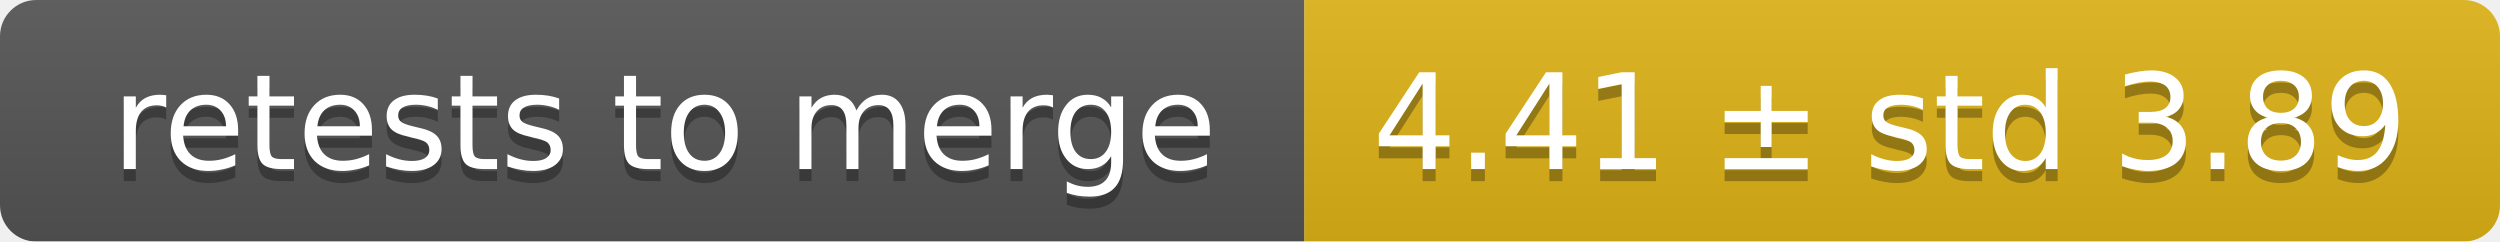
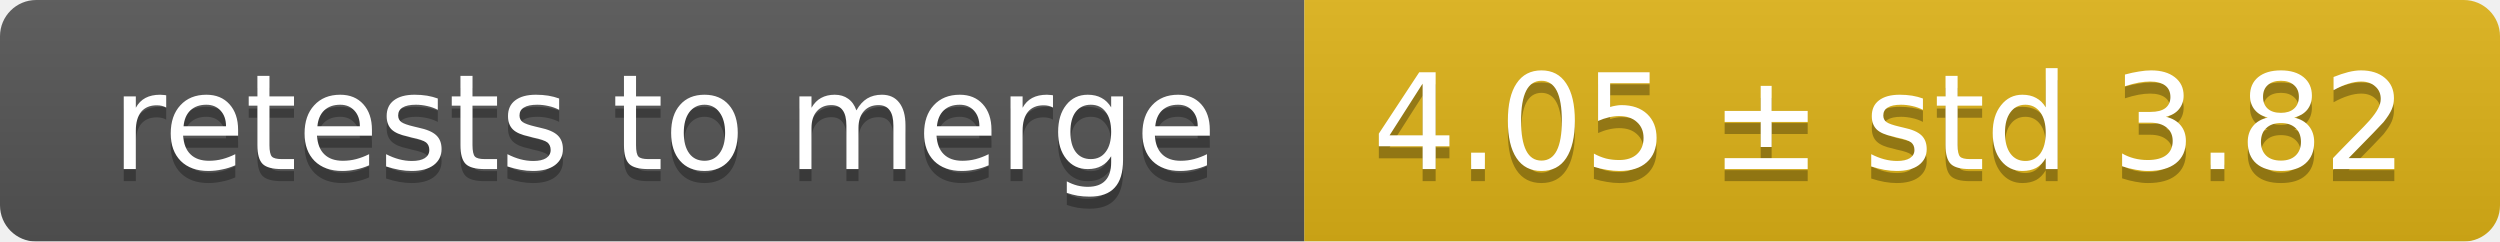
<svg xmlns="http://www.w3.org/2000/svg" width="207" height="20">
  <linearGradient id="smooth" x2="0" y2="100%">
    <stop offset="0" stop-color="#bbb" stop-opacity=".1" />
    <stop offset="1" stop-opacity=".1" />
  </linearGradient>
  <mask id="round">
    <rect width="207" height="20" rx="3" fill="#fff" />
  </mask>
  <g mask="url(#round)">
    <rect width="108" height="20" fill="#555" />
    <rect x="108" width="99" height="20" fill="#dfb317" />
    <rect width="207" height="20" fill="url(#smooth)" />
  </g>
  <g fill="#fff" text-anchor="middle" font-family="DejaVu Sans,Verdana,Geneva,sans-serif" font-size="11">
    <text x="55" y="15" fill="#010101" fill-opacity=".3">retests to merge</text>
    <text x="55" y="14">retests to merge</text>
-     <text x="156.5" y="15" fill="#010101" fill-opacity=".3">4.41 ± std 3.89</text>
-     <text x="156.5" y="14">4.41 ± std 3.89</text>
+     <text x="156.5" y="15" fill="#010101" fill-opacity=".3">4.05 ± std 3.82</text>
+     <text x="156.5" y="14">4.05 ± std 3.82</text>
  </g>
</svg>
